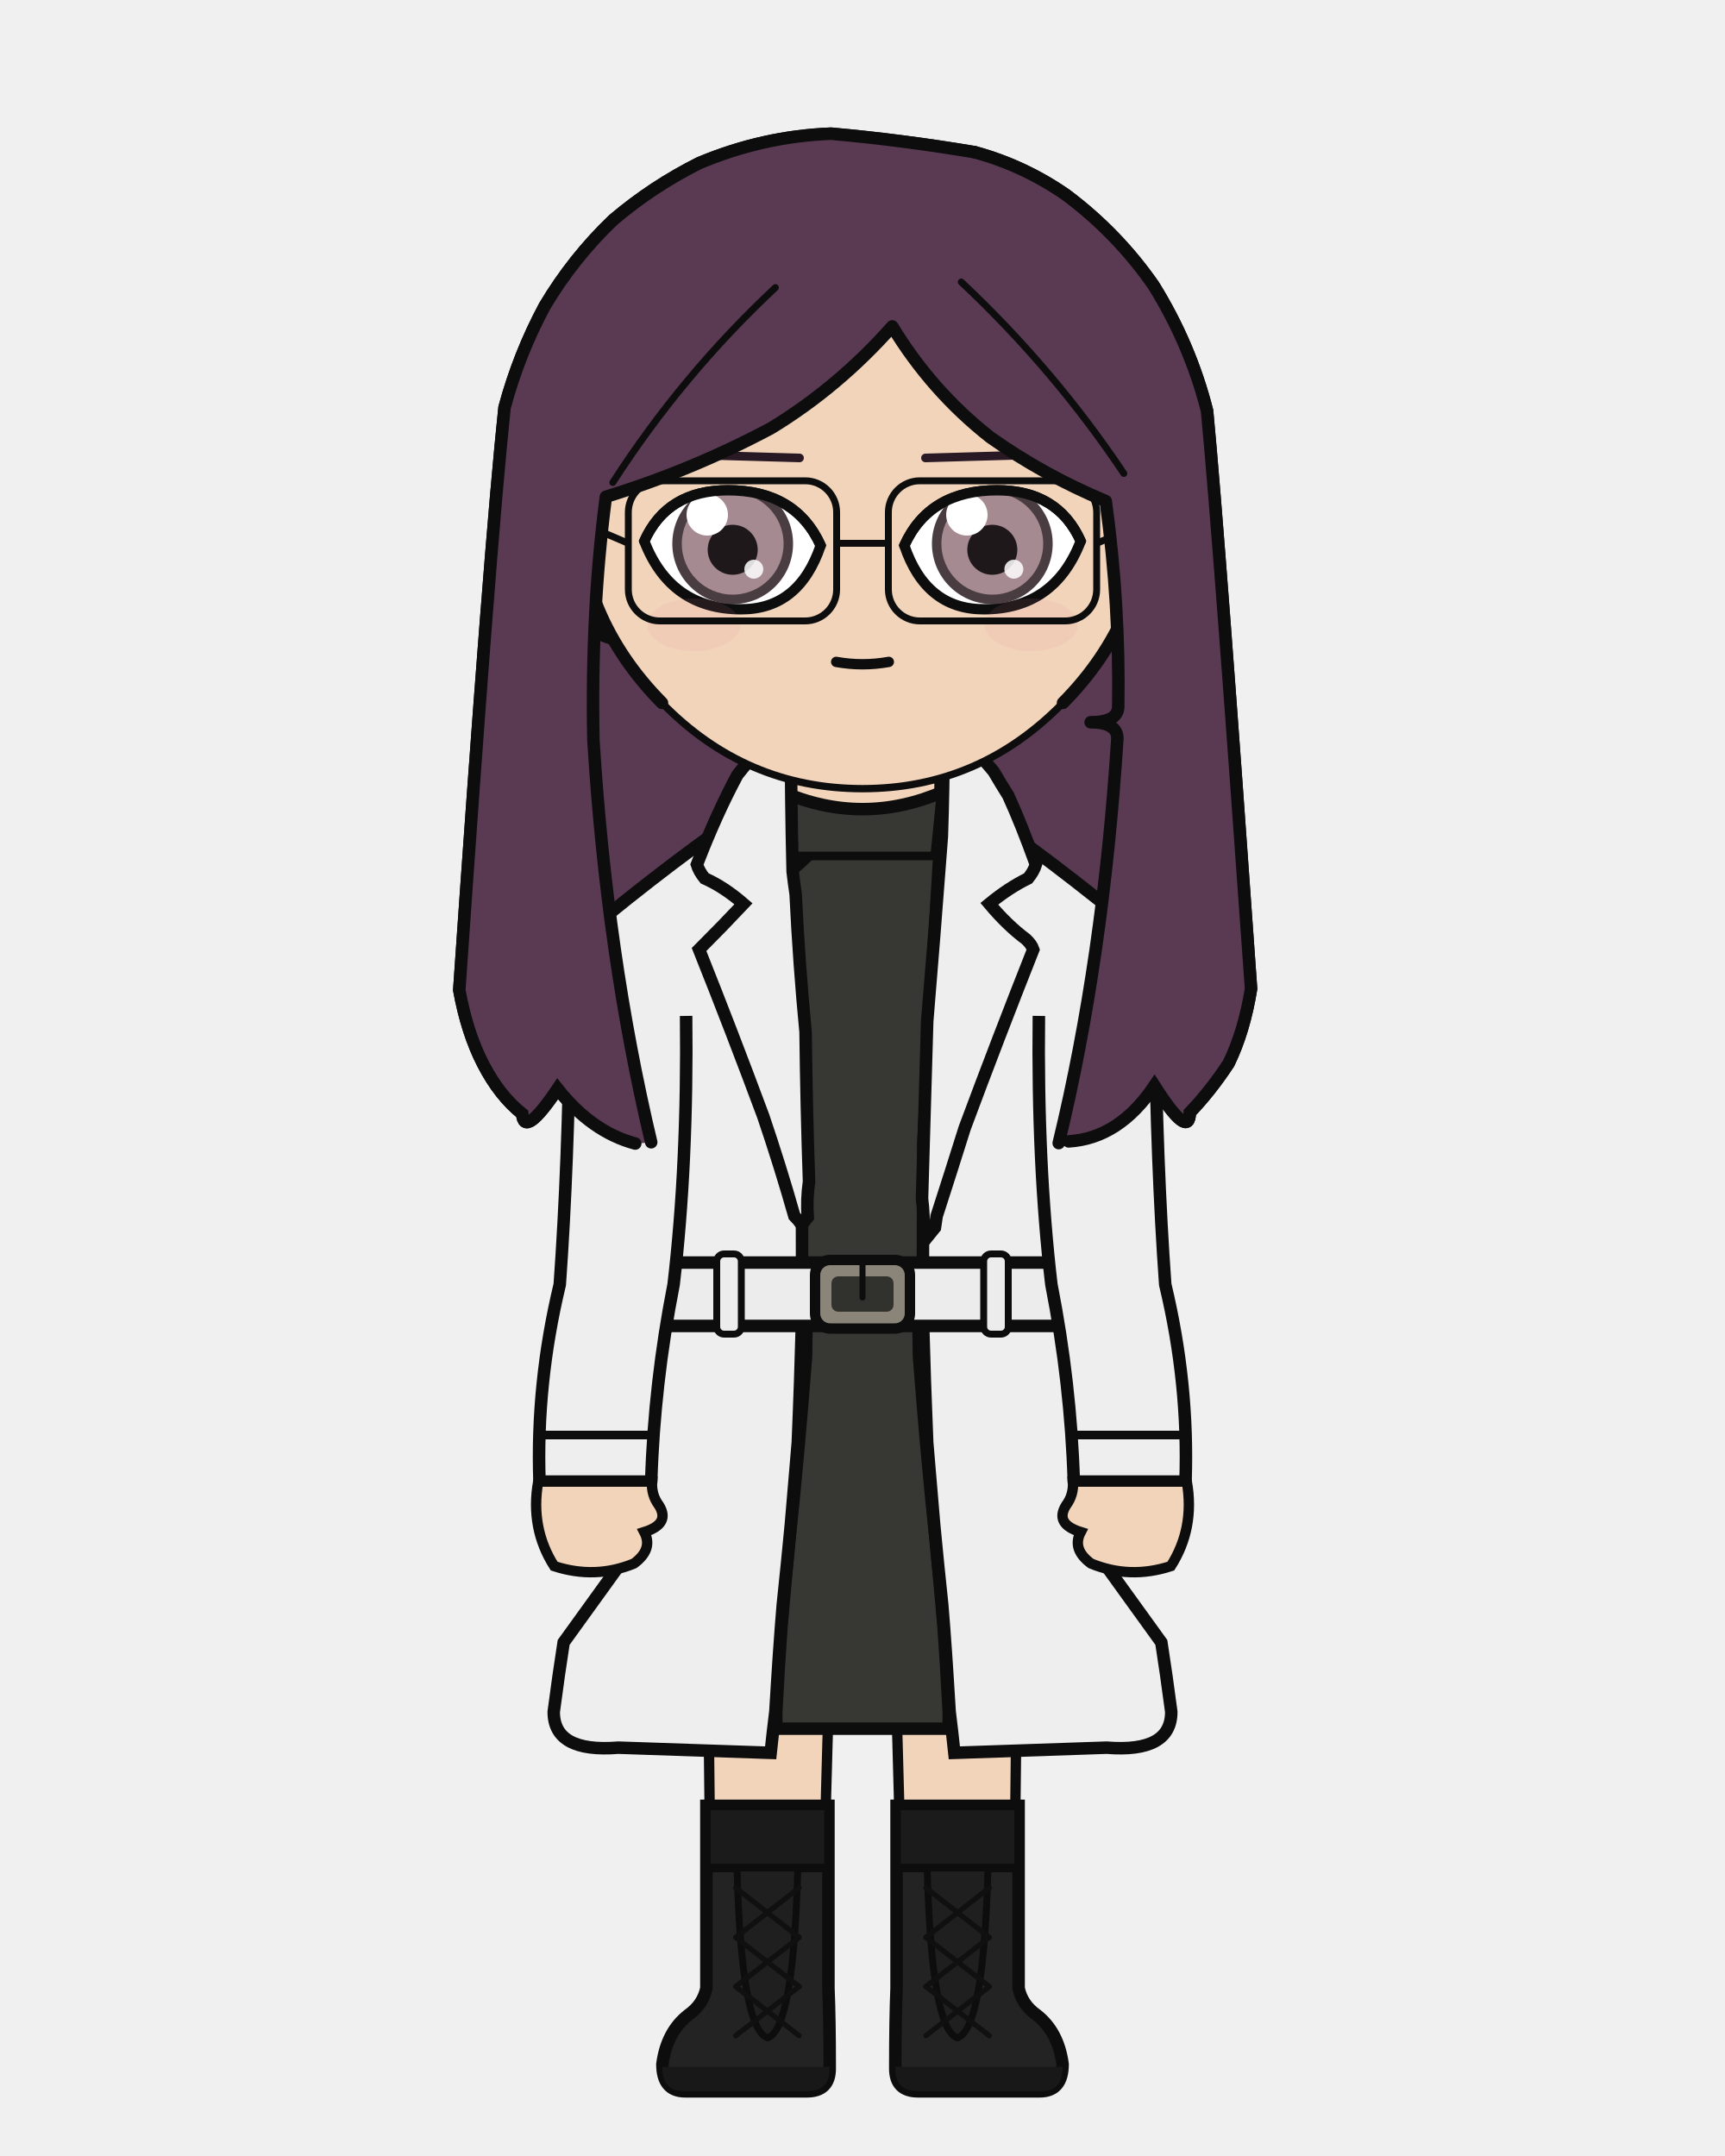
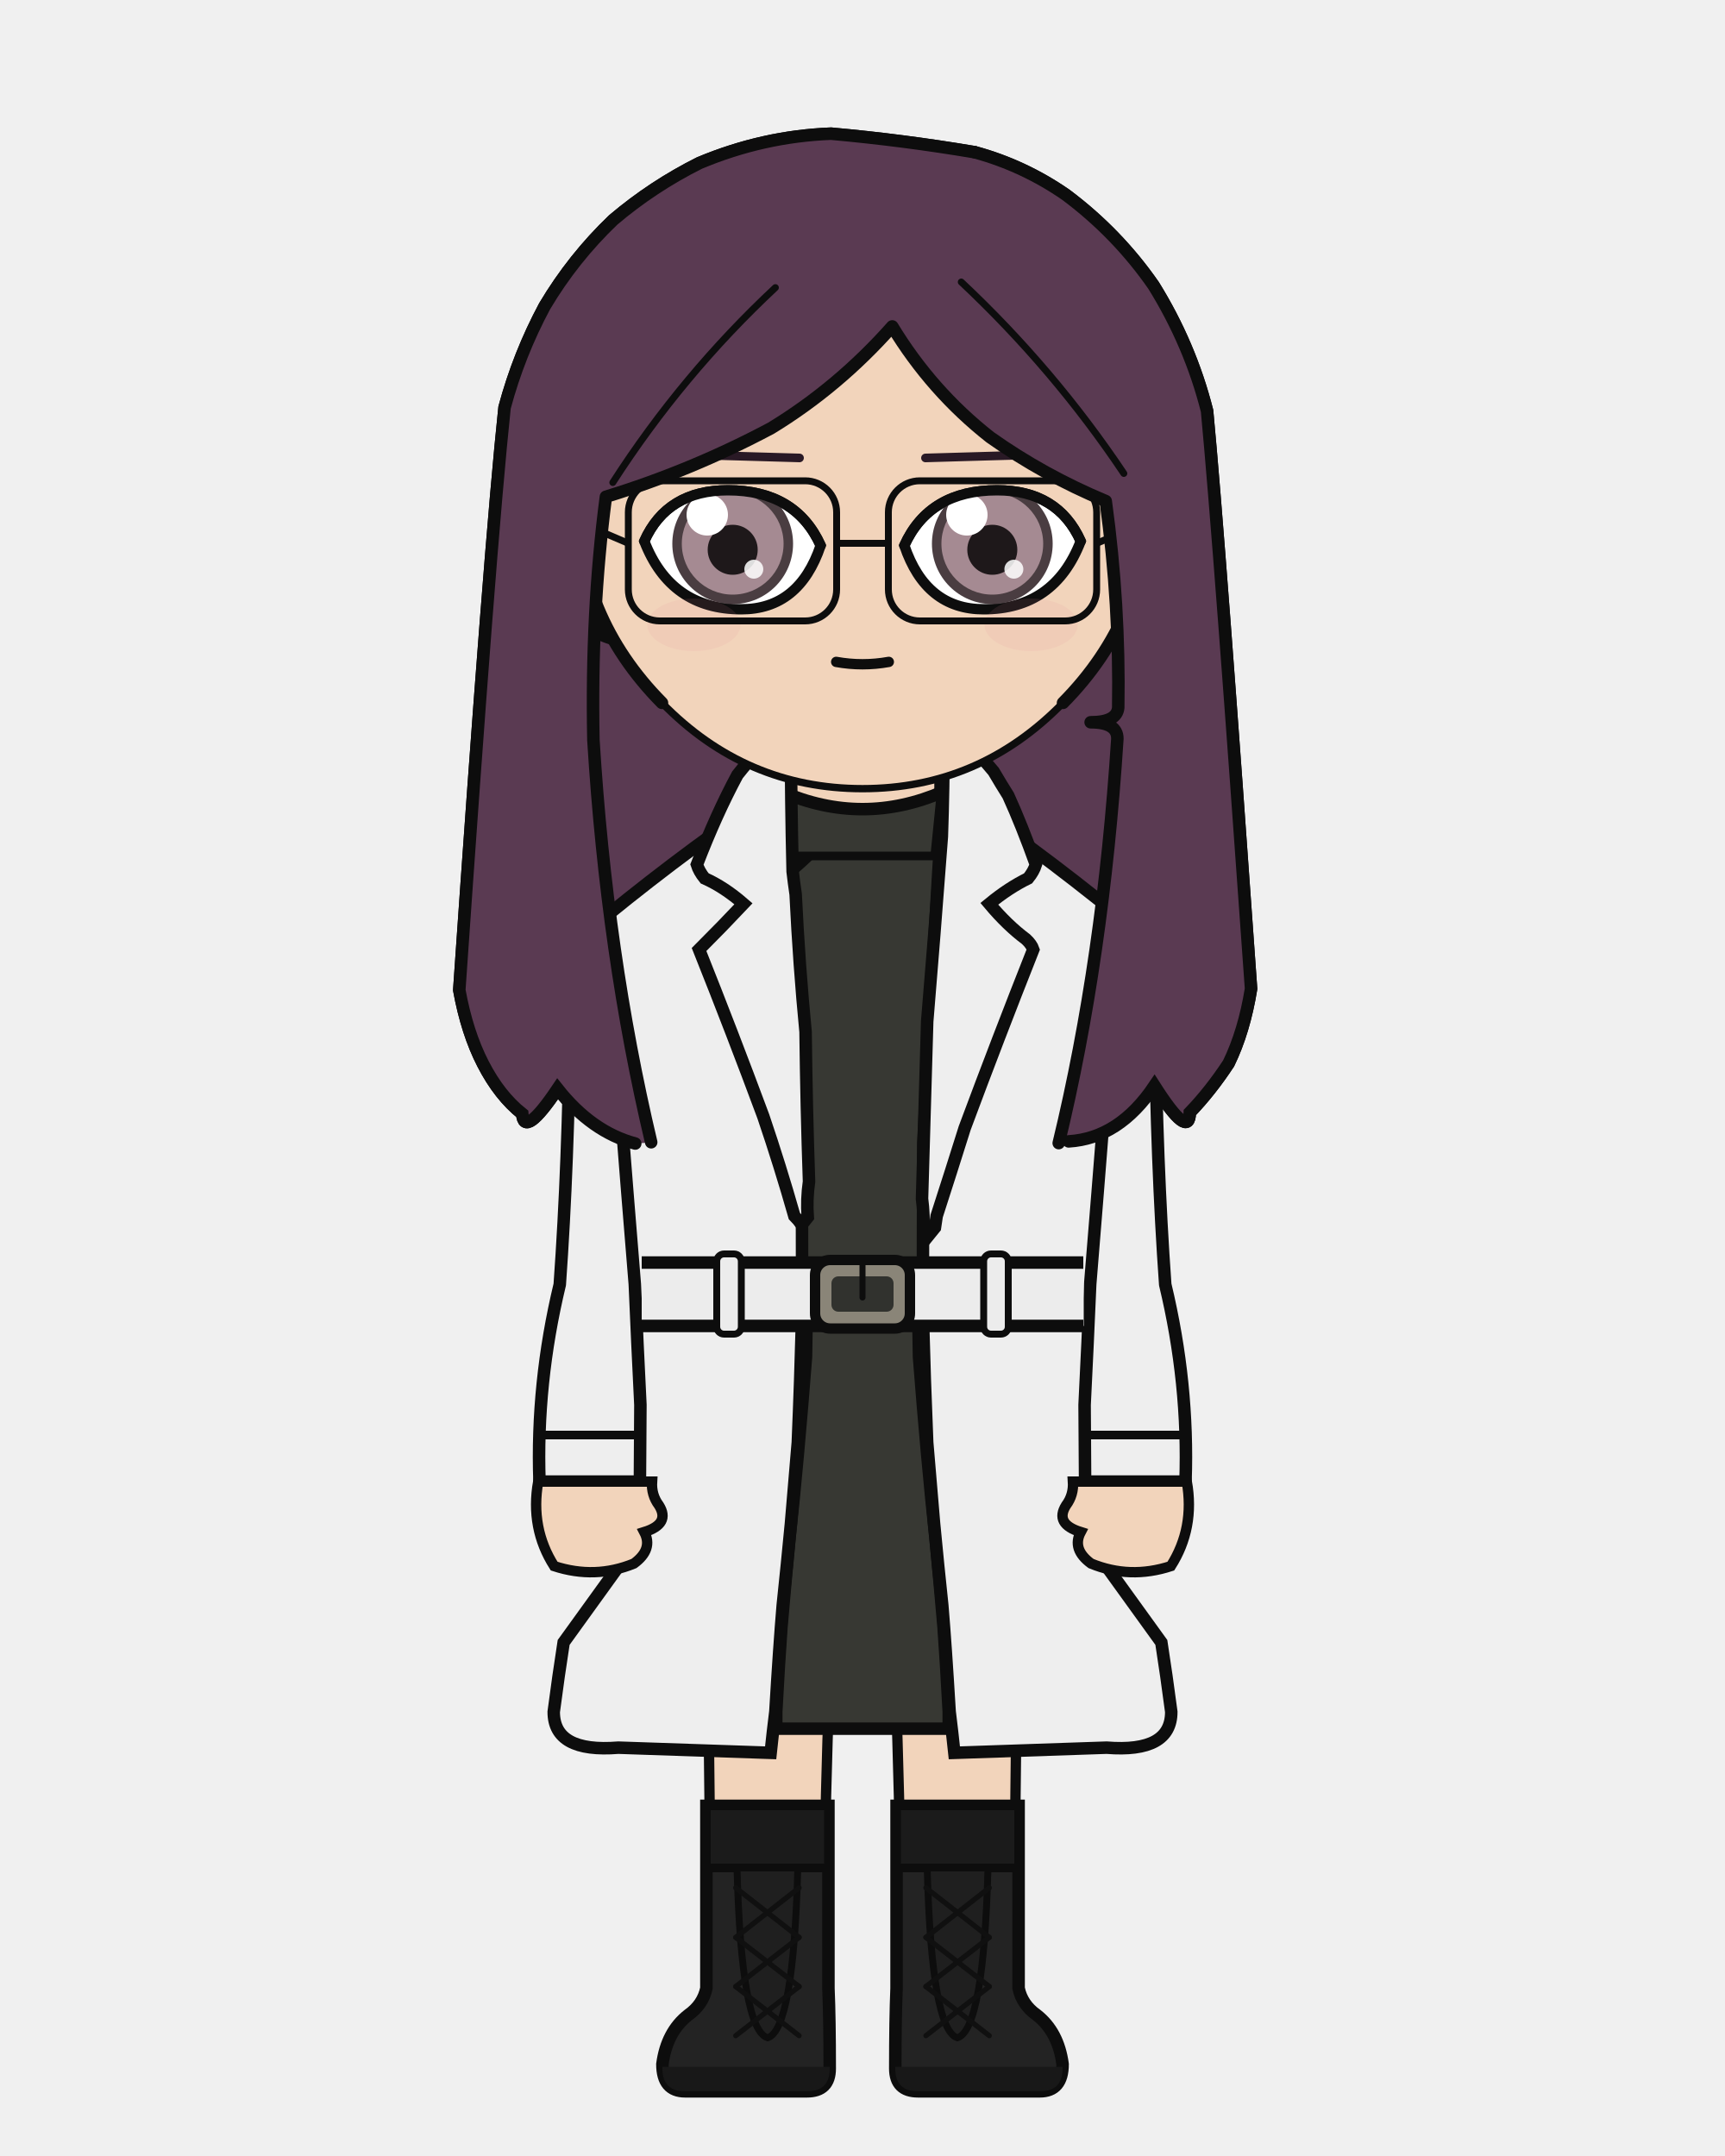
<svg xmlns="http://www.w3.org/2000/svg" width="400" height="500" viewBox="0 0 400 500">
  <defs>
    <clipPath id="hair-front">
      <path d="M 151.0 264.9 Q 140.7 221.5 137.6 171.6 Q 137.0 141.9 140.5 115.2 Q 160.4 109.1 178.8 99.3 Q 194.4 89.8 206.9 75.7 Q 216.0 90.7 229.6 101.4 Q 242.0 110.2 256.4 116.2 Q 259.7 140.2 259.3 164.1 Q 259.0 167.5 252.9 167.5 Q 259.1 167.5 259.1 171.3 Q 255.8 222.6 245.5 265.1 Q 246.7 264.9 247.8 264.7 Q 259.5 264.0 267.7 251.8 Q 275.8 264.5 275.9 258.0 Q 280.7 253.0 284.9 246.6 Q 288.5 239.2 290.1 229.3 Q 282.8 126.0 279.9 95.3 Q 276.0 79.9 267.5 66.2 Q 259.1 54.1 247.2 45.2 Q 237.4 38.4 226.0 35.3 Q 209.4 32.5 192.7 31.0 Q 177.0 31.6 162.2 37.8 Q 151.4 43.2 142.2 51.0 Q 132.9 59.9 126.3 71.0 Q 120.3 82.2 117.0 94.5 Q 113.6 126.6 106.5 229.6 Q 108.3 239.5 112.0 246.7 Q 115.8 254.1 121.1 258.3 Q 121.5 264.1 129.3 252.5 Q 137.2 262.5 147.3 265.2 Q 149.2 265.1 151.0 264.9 Z" />
    </clipPath>
  </defs>
  <path d="M 147.3 265.2 Q 137.2 262.5 129.3 252.5 Q 121.5 264.1 121.1 258.3 Q 115.8 254.1 112.0 246.7 Q 108.3 239.5 106.5 229.6 Q 113.6 126.6 117.0 94.5 Q 120.3 82.2 126.3 71.0 Q 132.9 59.9 142.2 51.0 Q 151.4 43.2 162.2 37.8 Q 177.0 31.6 192.7 31.0 Q 209.4 32.5 226.0 35.3 Q 237.4 38.4 247.2 45.2 Q 259.1 54.1 267.5 66.2 Q 276.0 79.9 279.9 95.3 Q 282.8 126.0 290.1 229.3 Q 288.5 239.2 284.9 246.6 Q 280.7 253.0 275.9 258.0 Q 275.8 264.5 267.7 251.8 Q 259.5 264.0 247.8 264.7 Q 197.6 276.0 147.3 265.2 Z" fill="#5a3a52" />
  <path d="M 147.3 265.2 Q 137.2 262.5 129.3 252.5 Q 121.5 264.1 121.1 258.3 Q 115.8 254.1 112.0 246.7 Q 108.3 239.5 106.5 229.6 Q 113.6 126.6 117.0 94.5 Q 120.3 82.2 126.3 71.0 Q 132.9 59.9 142.2 51.0 Q 151.4 43.2 162.2 37.8 Q 177.0 31.6 192.7 31.0 Q 209.4 32.5 226.0 35.3 Q 237.4 38.4 247.2 45.2 Q 259.1 54.1 267.5 66.2 Q 276.0 79.9 279.9 95.3 Q 282.8 126.0 290.1 229.3 Q 288.5 239.2 284.9 246.6 Q 280.7 253.0 275.9 258.0 Q 275.8 264.5 267.7 251.8 Q 259.5 264.0 247.8 264.7 Q 197.6 276.0 147.3 265.2 Z" fill="none" stroke="#0d0d0d" stroke-width="2.9" stroke-linecap="round" stroke-linejoin="round" />
  <path d="M 181.9 199.2 Q 168.3 215.1 136.6 224.9 L 166.4 235.6 Q 166.4 269.9 169.8 297.9 Q 169.8 296.7 169.8 295.8 L 230.2 295.8 Q 230.2 296.7 230.2 297.9 Q 233.6 269.9 233.6 235.6 L 263.4 224.9 Q 239.3 206.9 218.1 199.2 Z" fill="#f2d4bb" stroke="#0d0d0d" stroke-width="2.9" />
  <rect x="181.9" y="172.5" width="36.3" height="38.0" rx="12.7" fill="#f2d4bb" />
  <line x1="181.9" y1="172.5" x2="181.9" y2="210.5" stroke="#0d0d0d" stroke-width="2.9" />
  <line x1="218.1" y1="172.5" x2="218.1" y2="210.5" stroke="#0d0d0d" stroke-width="2.9" />
  <path d="M 163.7 300.1 L 236.3 300.1 Q 236.3 320.3 236.2 328.9 Q 236.1 375.2 234.9 461.1 L 209.2 461.1 Q 207.8 328.9 200.0 331.8 Q 192.2 328.9 190.8 461.1 L 165.1 461.1 Q 163.9 375.2 163.8 328.9 Q 163.7 320.3 163.7 300.1 Z" fill="#f2d4bb" stroke="#0d0d0d" stroke-width="2.4" stroke-linejoin="round" />
  <path d="M 163.7 300.1 L 236.3 300.1 L 229.8 328.0 Q 200.0 331.1 170.2 328.0 Z" fill="#e8e4dc" stroke="#0d0d0d" stroke-width="2.4" stroke-linejoin="round" />
  <path d="M 192.1 418.8 L 192.1 461.1 Q 192.4 468.3 192.4 479.7 Q 192.4 485.0 187.1 485.0 L 158.9 485.0 Q 153.6 485.0 153.6 478.7 Q 154.6 471.2 159.6 467.3 Q 163.0 464.9 163.8 461.1 L 163.8 418.8 Z" fill="#232323" stroke="#0d0d0d" stroke-width="2.9" />
  <path d="M 192.4 479.3 L 153.6 479.3 L 153.6 479.7 Q 153.6 485.0 158.9 485.0 L 187.1 485.0 Q 192.4 485.0 192.4 479.7 Z" fill="#181818" />
  <rect x="163.8" y="418.8" width="28.3" height="14.4" fill="#1b1b1b" stroke="#0d0d0d" stroke-width="2.0" />
  <path d="M 170.9 433.2 L 185.0 433.2 Q 184.0 470.7 178.0 472.6 Q 171.9 470.7 170.9 433.2 Z" fill="#1f1f1f" stroke="#0d0d0d" stroke-width="1.6" />
  <line x1="185.3" y1="437.8" x2="170.6" y2="449.3" stroke="#101010" stroke-width="1.2" stroke-linecap="round" />
  <line x1="170.6" y1="437.8" x2="185.3" y2="449.3" stroke="#101010" stroke-width="1.2" stroke-linecap="round" />
  <line x1="185.3" y1="449.3" x2="170.6" y2="460.7" stroke="#101010" stroke-width="1.2" stroke-linecap="round" />
  <line x1="170.6" y1="449.3" x2="185.3" y2="460.7" stroke="#101010" stroke-width="1.2" stroke-linecap="round" />
  <line x1="185.3" y1="460.7" x2="170.6" y2="472.1" stroke="#101010" stroke-width="1.2" stroke-linecap="round" />
  <line x1="170.6" y1="460.7" x2="185.3" y2="472.1" stroke="#101010" stroke-width="1.2" stroke-linecap="round" />
  <path d="M 207.9 418.8 L 207.9 461.1 Q 207.6 468.3 207.6 479.7 Q 207.6 485.0 212.9 485.0 L 241.1 485.0 Q 246.4 485.0 246.4 478.7 Q 245.4 471.2 240.4 467.3 Q 237.0 464.9 236.2 461.1 L 236.2 418.8 Z" fill="#232323" stroke="#0d0d0d" stroke-width="2.9" />
  <path d="M 207.6 479.3 L 246.4 479.3 L 246.4 479.7 Q 246.4 485.0 241.1 485.0 L 212.9 485.0 Q 207.6 485.0 207.6 479.7 Z" fill="#181818" />
  <rect x="207.9" y="418.8" width="28.3" height="14.4" fill="#1b1b1b" stroke="#0d0d0d" stroke-width="2.0" />
  <path d="M 215.0 433.2 L 229.1 433.2 Q 228.1 470.7 222.0 472.6 Q 216.0 470.7 215.0 433.2 Z" fill="#1f1f1f" stroke="#0d0d0d" stroke-width="1.6" />
  <line x1="229.4" y1="437.8" x2="214.7" y2="449.3" stroke="#101010" stroke-width="1.2" stroke-linecap="round" />
  <line x1="214.7" y1="437.8" x2="229.4" y2="449.3" stroke="#101010" stroke-width="1.2" stroke-linecap="round" />
  <line x1="229.4" y1="449.3" x2="214.7" y2="460.7" stroke="#101010" stroke-width="1.2" stroke-linecap="round" />
  <line x1="214.7" y1="449.3" x2="229.4" y2="460.7" stroke="#101010" stroke-width="1.2" stroke-linecap="round" />
  <line x1="229.4" y1="460.7" x2="214.7" y2="472.1" stroke="#101010" stroke-width="1.2" stroke-linecap="round" />
  <line x1="214.7" y1="460.7" x2="229.4" y2="472.1" stroke="#101010" stroke-width="1.2" stroke-linecap="round" />
  <path d="M 212.4 265.0 Q 212.7 293.3 213.1 314.7 Q 215.0 339.1 216.9 356.5 Q 217.9 366.9 218.8 377.4 Q 219.4 385.7 220.0 397.0 Q 220.0 399.0 220.0 400.9 Q 200.0 400.9 180.0 400.9 Q 180.0 399.0 180.0 397.0 Q 180.6 385.7 181.2 377.4 Q 182.1 366.9 183.1 356.5 Q 185.0 339.1 186.9 314.7 Q 187.3 293.3 187.6 265.0 Q 200.0 265.0 212.4 265.0 Z" fill="#373833" stroke="#0d0d0d" stroke-width="2.9" />
  <path d="M 194.9 190.5 Q 181.0 206.5 162.0 216.3 Q 162.0 235.6 162.0 235.6 Q 162.0 269.9 165.5 297.9 Q 165.2 299.1 165.2 300.1 L 234.8 300.1 Q 234.8 299.1 234.5 297.9 Q 238.0 269.9 238.0 235.6 Q 238.0 235.6 238.0 216.3 Q 223.5 198.3 205.1 190.5 L 200.0 195.6 Z" fill="#373833" stroke="#0d0d0d" stroke-width="2.9" />
  <path d="M 181.3 183.6 Q 200.0 191.7 218.7 183.6 L 217.2 198.5 L 182.8 198.5 Z" fill="#373833" stroke="none" />
  <path d="M 182.8 198.5 L 181.3 183.6 Q 200.0 191.7 218.7 183.6 L 217.2 198.5" fill="none" stroke="#0d0d0d" stroke-width="2.9" stroke-linejoin="round" />
  <line x1="182.8" y1="198.5" x2="217.2" y2="198.5" stroke="#0d0d0d" stroke-width="2.0" stroke-linecap="round" />
+   <path d="M 159.1 235.6 L 132.2 235.6 Q 131.8 269.9 129.8 297.9 Q 124.3 320.8 125.1 343.6 L 151.0 343.6 Q 151.7 320.8 156.2 297.9 Q 159.5 269.9 159.1 235.6 Z" fill="#eeeeee" stroke="none" />
+   <path d="M 132.2 235.6 Q 131.8 269.9 129.8 297.9 Q 124.3 320.8 125.1 343.6 L 151.0 343.6 Q 151.7 320.8 156.2 297.9 Q 159.5 269.9 159.1 235.6 " fill="none" stroke="#0d0d0d" stroke-width="2.9" stroke-linejoin="round" />
+   <line x1="125.1" y1="332.8" x2="151.0" y2="332.8" stroke="#0d0d0d" stroke-width="2.0" stroke-linecap="round" />
+   <path d="M 240.9 235.6 L 267.8 235.6 Q 268.2 269.9 270.2 297.9 Q 275.7 320.8 274.9 343.6 L 249.0 343.6 Q 248.3 320.8 243.8 297.9 Q 240.5 269.9 240.9 235.6 Z" fill="#eeeeee" stroke="none" />
+   <path d="M 267.8 235.6 Q 268.2 269.9 270.2 297.9 Q 275.7 320.8 274.9 343.6 L 249.0 343.6 Q 248.3 320.8 243.8 297.9 Q 240.5 269.9 240.9 235.6 " fill="none" stroke="#0d0d0d" stroke-width="2.9" stroke-linejoin="round" />
+   <line x1="249.0" y1="332.8" x2="274.9" y2="332.8" stroke="#0d0d0d" stroke-width="2.0" stroke-linecap="round" />
  <path d="M 181.2 182.4 Q 161.0 195.8 140.5 212.5 Q 143.7 255.2 147.2 297.8 Q 147.8 311.8 148.5 325.8 Q 148.4 342.5 148.3 356.5 Q 139.5 368.7 130.7 380.9 Q 129.5 388.6 128.4 397.0 Q 128.4 406.5 143.4 405.3 Q 161.1 405.9 178.7 406.5 Q 179.2 401.7 179.8 396.9 Q 180.7 381.8 181.5 372.3 Q 182.5 362.9 183.4 353.4 Q 184.2 343.9 185.0 334.5 Q 185.6 320.3 186.0 305.1 Q 186.0 286.4 185.9 265.0 Q 183.7 222.0 181.2 182.4 Q 181.2 182.4 181.2 182.4 Z" fill="#eeeeee" stroke="#0d0d0d" stroke-width="2.9" />
  <path d="M 218.8 182.4 Q 239.0 195.8 259.5 212.5 Q 256.3 255.2 252.8 297.8 Q 252.2 311.8 251.5 325.8 Q 251.6 342.5 251.7 356.5 Q 260.5 368.7 269.3 380.9 Q 270.5 388.6 271.6 397.0 Q 271.6 406.5 256.6 405.3 Q 238.9 405.9 221.3 406.5 Q 220.8 401.7 220.2 396.9 Q 219.3 381.8 218.5 372.3 Q 217.5 362.9 216.6 353.4 Q 215.8 343.9 215.0 334.5 Q 214.4 320.3 214.0 305.1 Q 214.0 286.4 214.1 265.0 Q 216.3 222.0 218.8 182.4 Q 218.8 182.4 218.8 182.4 Z" fill="#eeeeee" stroke="#0d0d0d" stroke-width="2.9" />
  <path d="M 185.9 284.0 Q 185.1 282.9 184.2 282.0 Q 180.9 270.4 177.0 258.9 Q 169.8 239.5 162.1 220.2 Q 167.7 214.6 172.4 209.6 Q 167.9 205.7 163.4 203.7 Q 162.1 202.1 161.6 200.5 Q 166.1 188.8 171.0 179.7 Q 175.9 173.5 180.8 169.1 Q 181.5 169.1 182.3 169.1 Q 182.8 169.8 183.4 170.4 Q 183.4 185.1 183.8 202.1 Q 184.1 204.7 184.5 207.4 Q 185.3 223.9 186.8 239.3 Q 187.0 256.6 187.6 274.0 Q 187.0 278.2 187.3 282.3 Q 186.6 283.2 185.9 284.0 Z" fill="#eeeeee" stroke="#0d0d0d" stroke-width="2.9" />
  <path d="M 215.1 286.8 Q 214.6 286.2 214.1 285.6 Q 214.3 281.8 213.8 278.0 Q 214.4 257.4 215.0 236.9 Q 216.6 217.8 218.4 194.0 Q 218.8 182.6 218.8 171.3 Q 219.2 170.2 220.3 169.1 Q 220.6 169.1 221.0 169.1 Q 221.5 169.8 222.1 169.5 Q 226.3 174.0 230.4 178.9 Q 232.1 181.8 233.8 184.5 Q 236.9 191.3 240.2 200.5 Q 239.7 202.1 238.4 203.7 Q 233.9 205.9 229.4 209.6 Q 233.6 214.6 237.9 217.8 Q 239.2 219.0 239.6 220.2 Q 231.4 240.9 223.7 261.6 Q 220.5 271.8 217.2 282.0 Q 217.0 283.4 216.8 284.7 Q 216.0 285.7 215.1 286.8 Z" fill="#eeeeee" stroke="#0d0d0d" stroke-width="2.9" />
-   <rect x="155.6" y="292.8" width="88.8" height="14.7" fill="#ececec" stroke="none" />
-   <line x1="155.6" y1="292.8" x2="244.4" y2="292.8" stroke="#0d0d0d" stroke-width="2.9" />
-   <line x1="155.6" y1="307.5" x2="244.4" y2="307.5" stroke="#0d0d0d" stroke-width="2.9" />
+   <rect x="148.8" y="292.8" width="102.5" height="14.7" fill="#ececec" stroke="none" />
+   <line x1="148.8" y1="292.8" x2="251.2" y2="292.8" stroke="#0d0d0d" stroke-width="2.9" />
+   <line x1="148.8" y1="307.5" x2="251.2" y2="307.5" stroke="#0d0d0d" stroke-width="2.9" />
  <rect x="189.0" y="292.2" width="22.0" height="15.9" rx="3.5" fill="#8a8578" stroke="#0d0d0d" stroke-width="2.4" />
  <rect x="192.8" y="296.0" width="14.4" height="8.2" rx="1.6" fill="#31322e" />
  <line x1="200.0" y1="292.2" x2="200.0" y2="300.9" stroke="#0d0d0d" stroke-width="1.4" stroke-linecap="round" />
  <rect x="166.2" y="290.8" width="5.7" height="18.6" rx="1.7" fill="#ececec" stroke="#0d0d0d" stroke-width="1.6" />
  <rect x="228.1" y="290.8" width="5.7" height="18.6" rx="1.7" fill="#ececec" stroke="#0d0d0d" stroke-width="1.6" />
-   <path d="M 159.1 235.6 L 132.2 235.6 Q 131.8 269.9 129.8 297.9 Q 124.3 320.8 125.1 343.6 L 151.0 343.6 Q 151.7 320.8 156.2 297.9 Q 159.5 269.9 159.1 235.6 Z" fill="#eeeeee" stroke="none" />
-   <path d="M 132.2 235.6 Q 131.8 269.9 129.8 297.9 Q 124.3 320.8 125.1 343.6 L 151.0 343.6 Q 151.7 320.8 156.2 297.9 Q 159.5 269.9 159.1 235.6 " fill="none" stroke="#0d0d0d" stroke-width="2.9" stroke-linejoin="round" />
-   <line x1="125.1" y1="332.8" x2="151.0" y2="332.8" stroke="#0d0d0d" stroke-width="2.0" stroke-linecap="round" />
  <path d="M 124.8 343.6 Q 122.9 354.4 128.5 363.2 Q 138.0 366.3 147.0 362.6 Q 151.5 359.3 149.4 355.3 Q 155.5 353.4 152.8 349.1 Q 151.0 346.7 151.2 343.6 Z" fill="#f2d4bb" stroke="#0d0d0d" stroke-width="2.4" />
-   <path d="M 240.9 235.6 L 267.8 235.6 Q 268.2 269.9 270.2 297.9 Q 275.7 320.8 274.9 343.6 L 249.0 343.6 Q 248.3 320.8 243.8 297.9 Q 240.5 269.9 240.9 235.6 Z" fill="#eeeeee" stroke="none" />
-   <path d="M 267.8 235.6 Q 268.2 269.9 270.2 297.9 Q 275.7 320.8 274.9 343.6 L 249.0 343.6 Q 248.3 320.8 243.8 297.9 Q 240.5 269.9 240.9 235.6 " fill="none" stroke="#0d0d0d" stroke-width="2.9" stroke-linejoin="round" />
-   <line x1="249.0" y1="332.8" x2="274.9" y2="332.8" stroke="#0d0d0d" stroke-width="2.0" stroke-linecap="round" />
  <path d="M 275.2 343.6 Q 277.1 354.4 271.5 363.2 Q 262.0 366.3 253.0 362.6 Q 248.5 359.3 250.6 355.3 Q 244.5 353.4 247.2 349.1 Q 249.0 346.7 248.8 343.6 Z" fill="#f2d4bb" stroke="#0d0d0d" stroke-width="2.4" />
  <path d="M 133.5 117.2 Q 129.6 117.5 127.2 121.4 Q 125.1 125.7 126.5 132.7 Q 128.6 137.7 131.6 141.4 Q 137.4 147.1 142.4 148.2 Z" fill="#f2d4bb" />
  <path d="M 133.5 117.2 Q 129.6 117.5 127.2 121.4 Q 125.1 125.7 126.5 132.7 Q 128.6 137.7 131.6 141.4 Q 137.4 147.1 142.4 148.2" fill="none" stroke="#0d0d0d" stroke-width="2.9" stroke-linecap="round" />
  <path d="M 128.5 129.8 Q 127.8 126.4 128.3 125.1 Q 129.1 124.3 130.3 125.3 Q 131.8 127.7 133.3 130.5 Q 131.8 130.6 133.1 136.3 Q 135.2 139.9 136.6 139.9" fill="none" stroke="#0d0d0d" stroke-width="1.6" stroke-linecap="round" />
  <path d="M 266.5 117.2 Q 270.4 117.5 272.8 121.4 Q 274.9 125.7 273.5 132.7 Q 271.4 137.7 268.4 141.4 Q 262.6 147.1 257.6 148.2 Z" fill="#f2d4bb" />
  <path d="M 266.5 117.2 Q 270.4 117.5 272.8 121.4 Q 274.9 125.7 273.5 132.7 Q 271.4 137.7 268.4 141.4 Q 262.6 147.1 257.6 148.2" fill="none" stroke="#0d0d0d" stroke-width="2.9" stroke-linecap="round" />
  <path d="M 271.5 129.8 Q 272.2 126.4 271.7 125.1 Q 270.9 124.3 269.7 125.3 Q 268.2 127.7 266.7 130.5 Q 268.2 130.6 266.9 136.3 Q 264.8 139.9 263.4 139.9" fill="none" stroke="#0d0d0d" stroke-width="1.6" stroke-linecap="round" />
  <path d="M 200.0 47.9 Q 227.6 47.9 247.1 67.6 Q 266.7 87.3 266.5 115.2 Q 266.1 143.2 246.5 163.0 Q 227.1 182.9 200.0 182.9 Q 172.9 182.9 153.5 163.0 Q 133.9 143.2 133.5 115.2 Q 133.3 87.3 152.9 67.6 Q 172.4 47.9 200.0 47.9 Z" fill="#f2d4bb" />
  <path d="M 153.5 163.0 Q 133.9 143.2 133.5 115.2 Q 133.3 87.3 152.9 67.6 Q 172.4 47.9 200.0 47.9 Q 227.6 47.9 247.1 67.6 Q 266.7 87.3 266.5 115.2 Q 266.1 143.2 246.5 163.0" fill="none" stroke="#0d0d0d" stroke-width="2.9" stroke-linecap="round" />
  <path d="M 246.5 163.0 Q 227.1 182.9 200.0 182.9 Q 172.9 182.9 153.5 163.0" fill="none" stroke="#0d0d0d" stroke-width="1.7" stroke-linecap="round" />
  <line x1="185.4" y1="106.2" x2="154.3" y2="105.3" stroke="#291925" stroke-width="2.0" stroke-linecap="round" />
  <defs>
    <clipPath id="eye-l">
      <path d="M 190.3 126.5 Q 184.5 113.7 168.8 113.7 Q 154.7 113.7 149.4 125.5 Q 155.5 141.3 171.9 141.3 Q 185.3 141.3 190.3 126.5 Z" />
    </clipPath>
  </defs>
  <path d="M 190.3 126.5 Q 184.5 113.7 168.8 113.7 Q 154.7 113.7 149.4 125.5 Q 155.5 141.3 171.9 141.3 Q 185.3 141.3 190.3 126.5 Z" fill="white" stroke="#0d0d0d" stroke-width="2.4" />
  <g clip-path="url(#eye-l)">
    <circle cx="169.9" cy="126.1" r="14.0" fill="#4a3d41" />
    <circle cx="169.9" cy="126.1" r="11.8" fill="#a58a92" />
    <circle cx="169.9" cy="127.5" r="5.8" fill="#1e181a" />
    <circle cx="164.0" cy="119.4" r="4.8" fill="white" />
    <circle cx="174.8" cy="132.0" r="2.2" fill="white" opacity="0.85" />
  </g>
  <path d="M 190.3 126.5 Q 184.5 113.7 168.8 113.7 Q 154.7 113.7 149.4 125.5" fill="none" stroke="#0d0d0d" stroke-width="2.4" stroke-linecap="round" />
  <line x1="214.6" y1="106.2" x2="245.7" y2="105.3" stroke="#291925" stroke-width="2.0" stroke-linecap="round" />
  <defs>
    <clipPath id="eye-r">
      <path d="M 209.7 126.5 Q 215.5 113.7 231.2 113.7 Q 245.3 113.7 250.6 125.5 Q 244.5 141.3 228.1 141.3 Q 214.7 141.3 209.7 126.5 Z" />
    </clipPath>
  </defs>
  <path d="M 209.7 126.5 Q 215.5 113.7 231.2 113.7 Q 245.3 113.7 250.6 125.5 Q 244.5 141.3 228.1 141.3 Q 214.7 141.3 209.7 126.5 Z" fill="white" stroke="#0d0d0d" stroke-width="2.4" />
  <g clip-path="url(#eye-r)">
    <circle cx="230.1" cy="126.1" r="14.0" fill="#4a3d41" />
    <circle cx="230.1" cy="126.1" r="11.8" fill="#a58a92" />
    <circle cx="230.1" cy="127.5" r="5.8" fill="#1e181a" />
    <circle cx="224.2" cy="119.4" r="4.8" fill="white" />
    <circle cx="235.1" cy="132.0" r="2.2" fill="white" opacity="0.85" />
  </g>
  <path d="M 209.7 126.5 Q 215.5 113.7 231.2 113.7 Q 245.3 113.7 250.6 125.5" fill="none" stroke="#0d0d0d" stroke-width="2.4" stroke-linecap="round" />
  <path d="M 193.9 153.5 Q 200.0 154.6 206.1 153.5" fill="none" stroke="#0d0d0d" stroke-width="2.4" stroke-linecap="round" />
  <ellipse cx="160.9" cy="144.9" rx="10.8" ry="6.1" fill="#e8879a" opacity="0.11" />
  <ellipse cx="239.1" cy="144.9" rx="10.8" ry="6.1" fill="#e8879a" opacity="0.11" />
  <rect x="145.7" y="111.5" width="48.3" height="32.5" rx="7.3" fill="none" stroke="#0d0d0d" stroke-width="1.6" />
  <rect x="206.0" y="111.5" width="48.3" height="32.5" rx="7.3" fill="none" stroke="#0d0d0d" stroke-width="1.6" />
  <path d="M 194.0 126.0 L 206.0 126.0" fill="none" stroke="#0d0d0d" stroke-width="1.6" />
  <path d="M 145.7 126.0 L 133.8 120.9" fill="none" stroke="#0d0d0d" stroke-width="1.6" />
  <path d="M 254.3 126.0 L 266.2 120.9" fill="none" stroke="#0d0d0d" stroke-width="1.6" />
  <path d="M 151.0 264.9 Q 140.7 221.5 137.6 171.6 Q 137.0 141.9 140.5 115.2 Q 160.4 109.1 178.8 99.3 Q 194.4 89.8 206.9 75.7 Q 216.0 90.7 229.6 101.4 Q 242.0 110.2 256.4 116.2 Q 259.7 140.2 259.3 164.1 Q 259.0 167.5 252.9 167.5 Q 259.1 167.5 259.1 171.3 Q 255.8 222.6 245.5 265.1 Q 246.7 264.9 247.8 264.7 Q 259.5 264.0 267.7 251.8 Q 275.8 264.5 275.9 258.0 Q 280.7 253.0 284.9 246.6 Q 288.5 239.2 290.1 229.3 Q 282.8 126.0 279.9 95.3 Q 276.0 79.9 267.5 66.2 Q 259.1 54.1 247.2 45.2 Q 237.4 38.4 226.0 35.3 Q 209.4 32.5 192.7 31.0 Q 177.0 31.6 162.2 37.8 Q 151.4 43.2 142.2 51.0 Q 132.9 59.9 126.3 71.0 Q 120.3 82.2 117.0 94.5 Q 113.6 126.6 106.5 229.6 Q 108.3 239.5 112.0 246.7 Q 115.8 254.1 121.1 258.3 Q 121.5 264.1 129.3 252.5 Q 137.2 262.5 147.3 265.2 Q 149.2 265.1 151.0 264.9 Z" fill="#5a3a52" />
  <path d="M 151.0 264.9 Q 140.7 221.5 137.6 171.6 Q 137.0 141.9 140.5 115.2 Q 160.4 109.1 178.8 99.3 Q 194.4 89.8 206.9 75.7 Q 216.0 90.7 229.6 101.4 Q 242.0 110.2 256.4 116.2 Q 259.7 140.2 259.3 164.1 Q 259.0 167.5 252.9 167.5 Q 259.1 167.5 259.1 171.3 Q 255.8 222.6 245.5 265.1" fill="none" stroke="#0d0d0d" stroke-width="2.9" stroke-linecap="round" stroke-linejoin="round" />
  <path d="M 247.8 264.7 Q 259.5 264.0 267.7 251.8 Q 275.8 264.5 275.9 258.0 Q 280.7 253.0 284.9 246.6 Q 288.5 239.2 290.1 229.3 Q 282.8 126.0 279.9 95.3 Q 276.0 79.9 267.5 66.2 Q 259.1 54.1 247.2 45.2 Q 237.4 38.4 226.0 35.3" fill="none" stroke="#0d0d0d" stroke-width="2.9" stroke-linecap="round" />
  <path d="M 147.3 265.2 Q 137.2 262.5 129.3 252.5 Q 121.5 264.1 121.1 258.3 Q 115.8 254.1 112.0 246.7 Q 108.3 239.5 106.5 229.6 Q 113.6 126.6 117.0 94.5 Q 120.3 82.2 126.3 71.0 Q 132.9 59.9 142.2 51.0 Q 151.4 43.2 162.2 37.8 Q 177.0 31.6 192.7 31.0 Q 209.4 32.5 226.0 35.3" fill="none" stroke="#0d0d0d" stroke-width="2.9" stroke-linecap="round" />
  <path d="M 179.8 66.7 Q 158.2 86.9 142.1 111.9" fill="none" stroke="#0d0d0d" stroke-width="1.6" stroke-linecap="round" clip-path="url(#hair-front)" />
  <path d="M 222.9 65.4 Q 244.4 85.6 260.6 109.8" fill="none" stroke="#0d0d0d" stroke-width="1.6" stroke-linecap="round" clip-path="url(#hair-front)" />
  <path d="M 108.8 124.2 Q 101.6 177.8 105.2 231.5" fill="none" stroke="#0d0d0d" stroke-width="1.6" stroke-linecap="round" clip-path="url(#hair-front)" />
  <path d="M 291.2 124.2 Q 298.4 177.8 294.8 231.5" fill="none" stroke="#0d0d0d" stroke-width="1.6" stroke-linecap="round" clip-path="url(#hair-front)" />
</svg>
